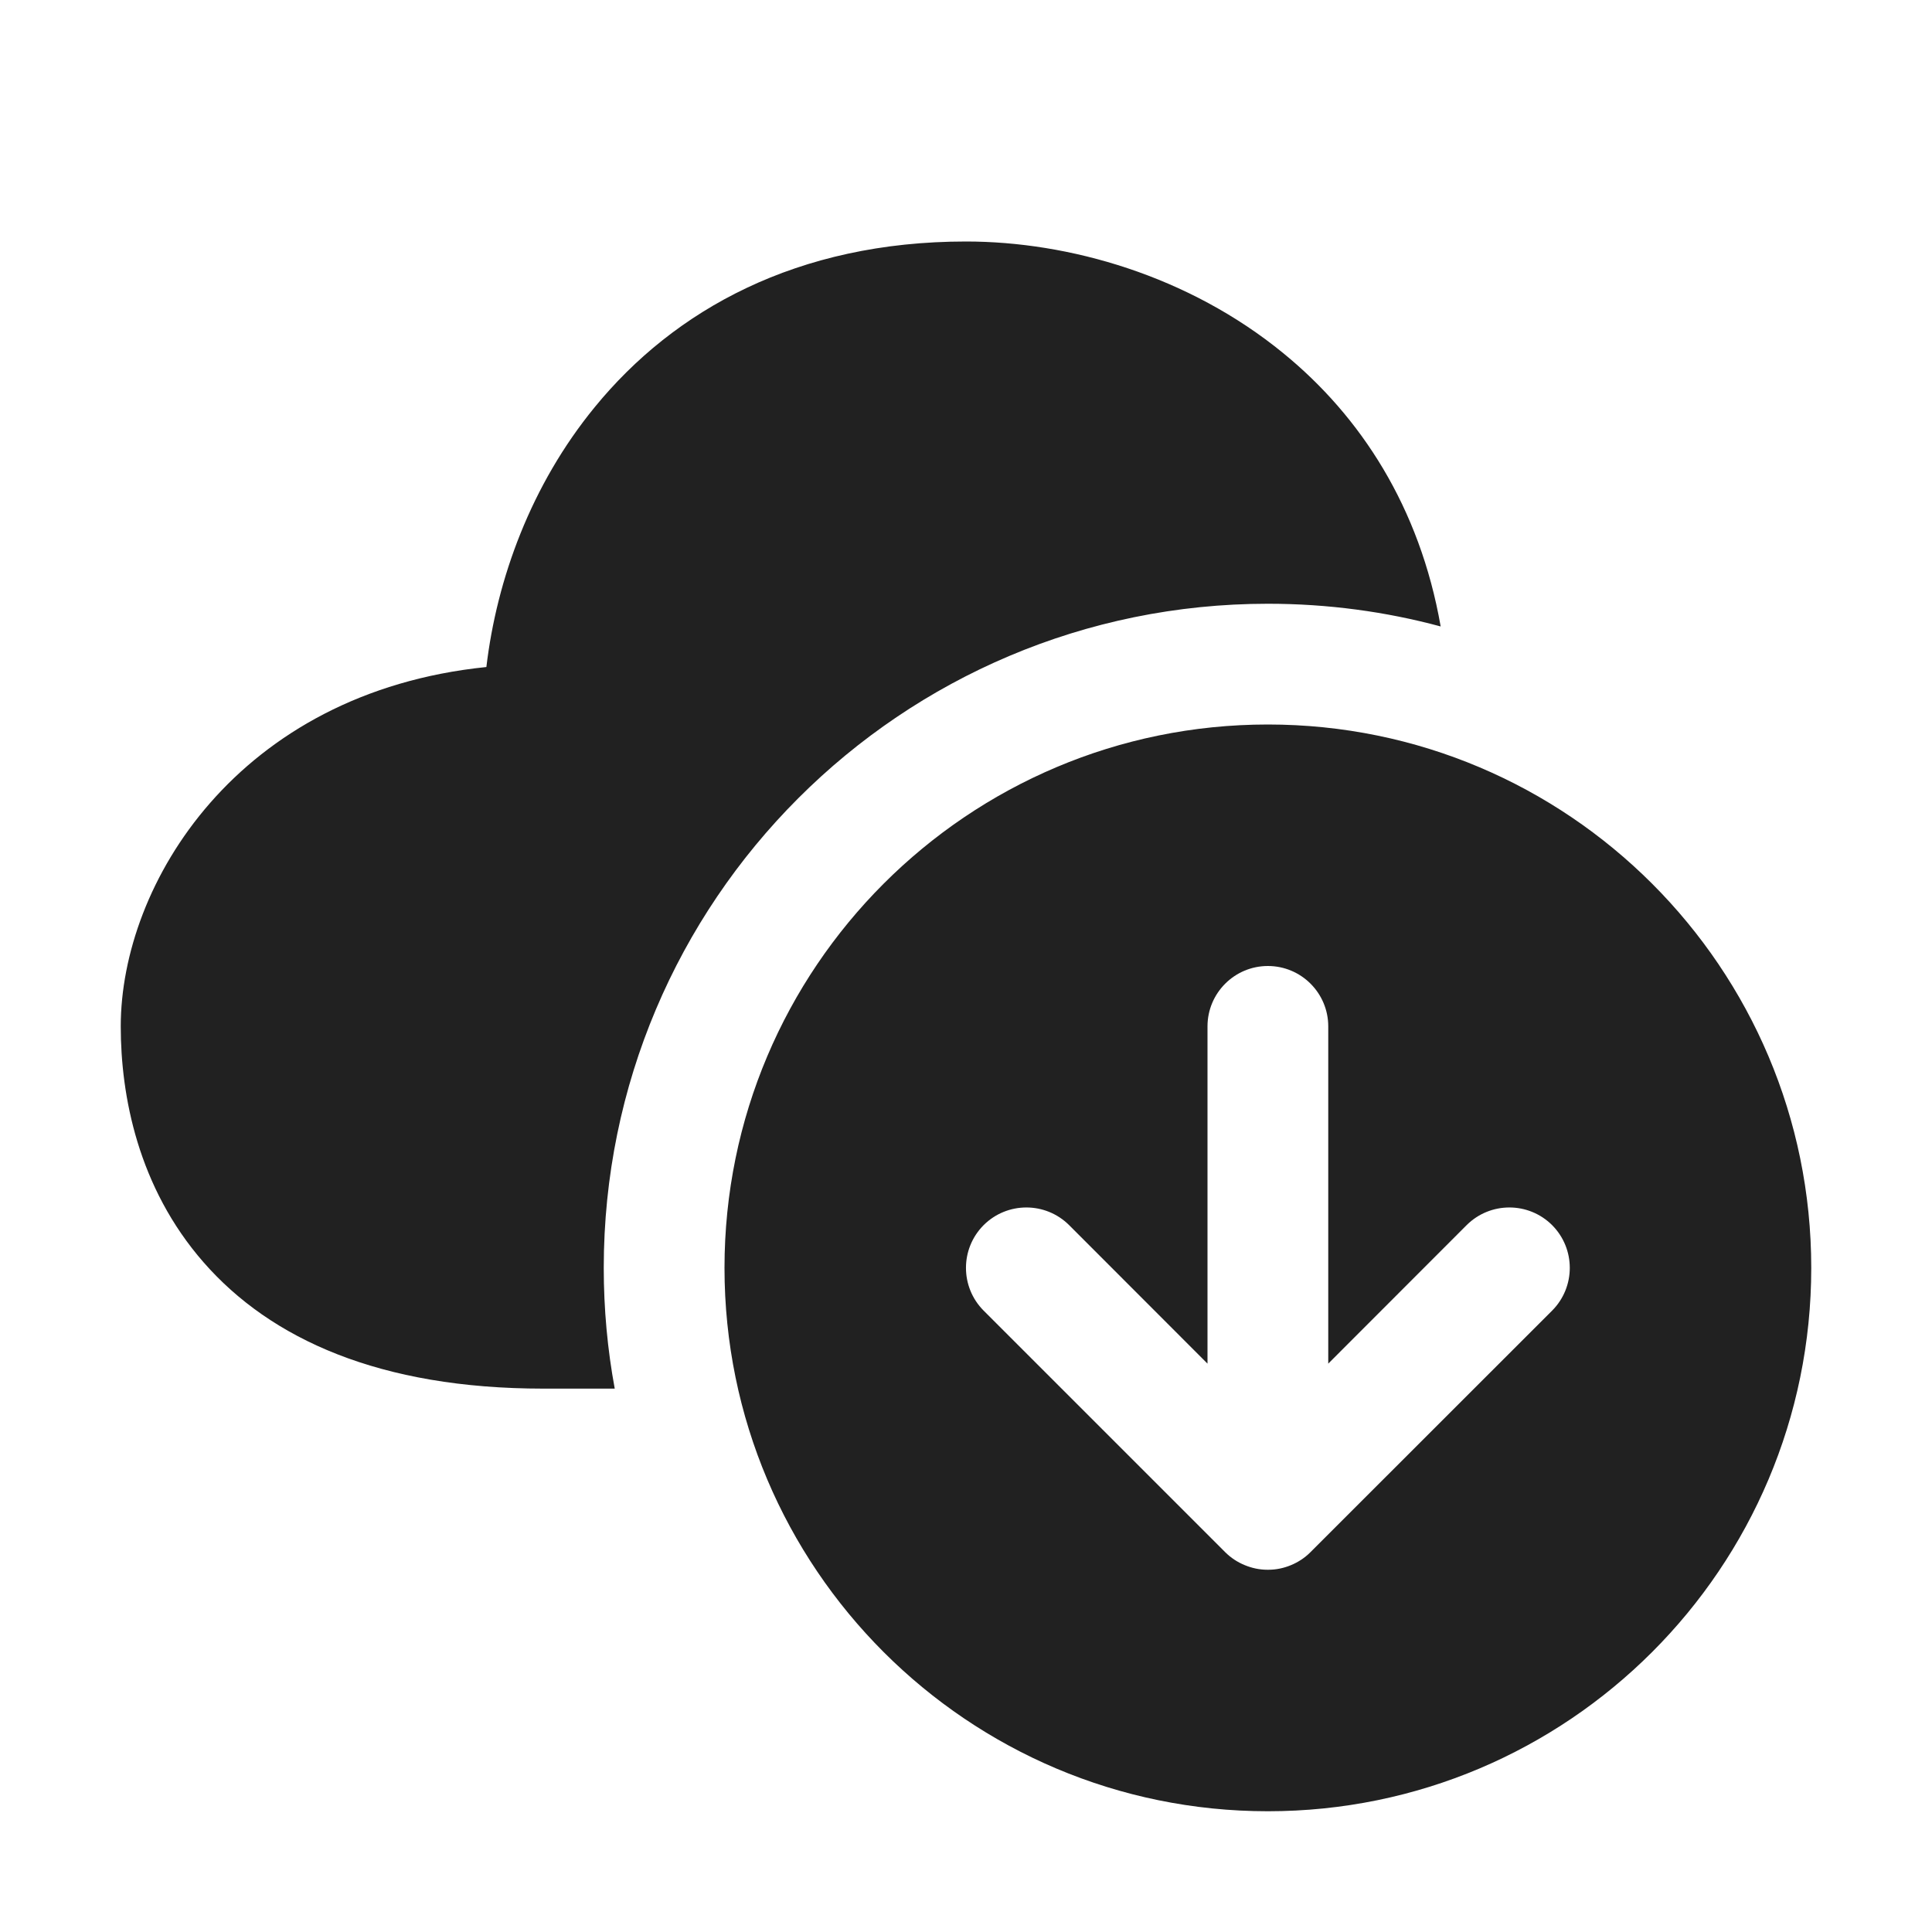
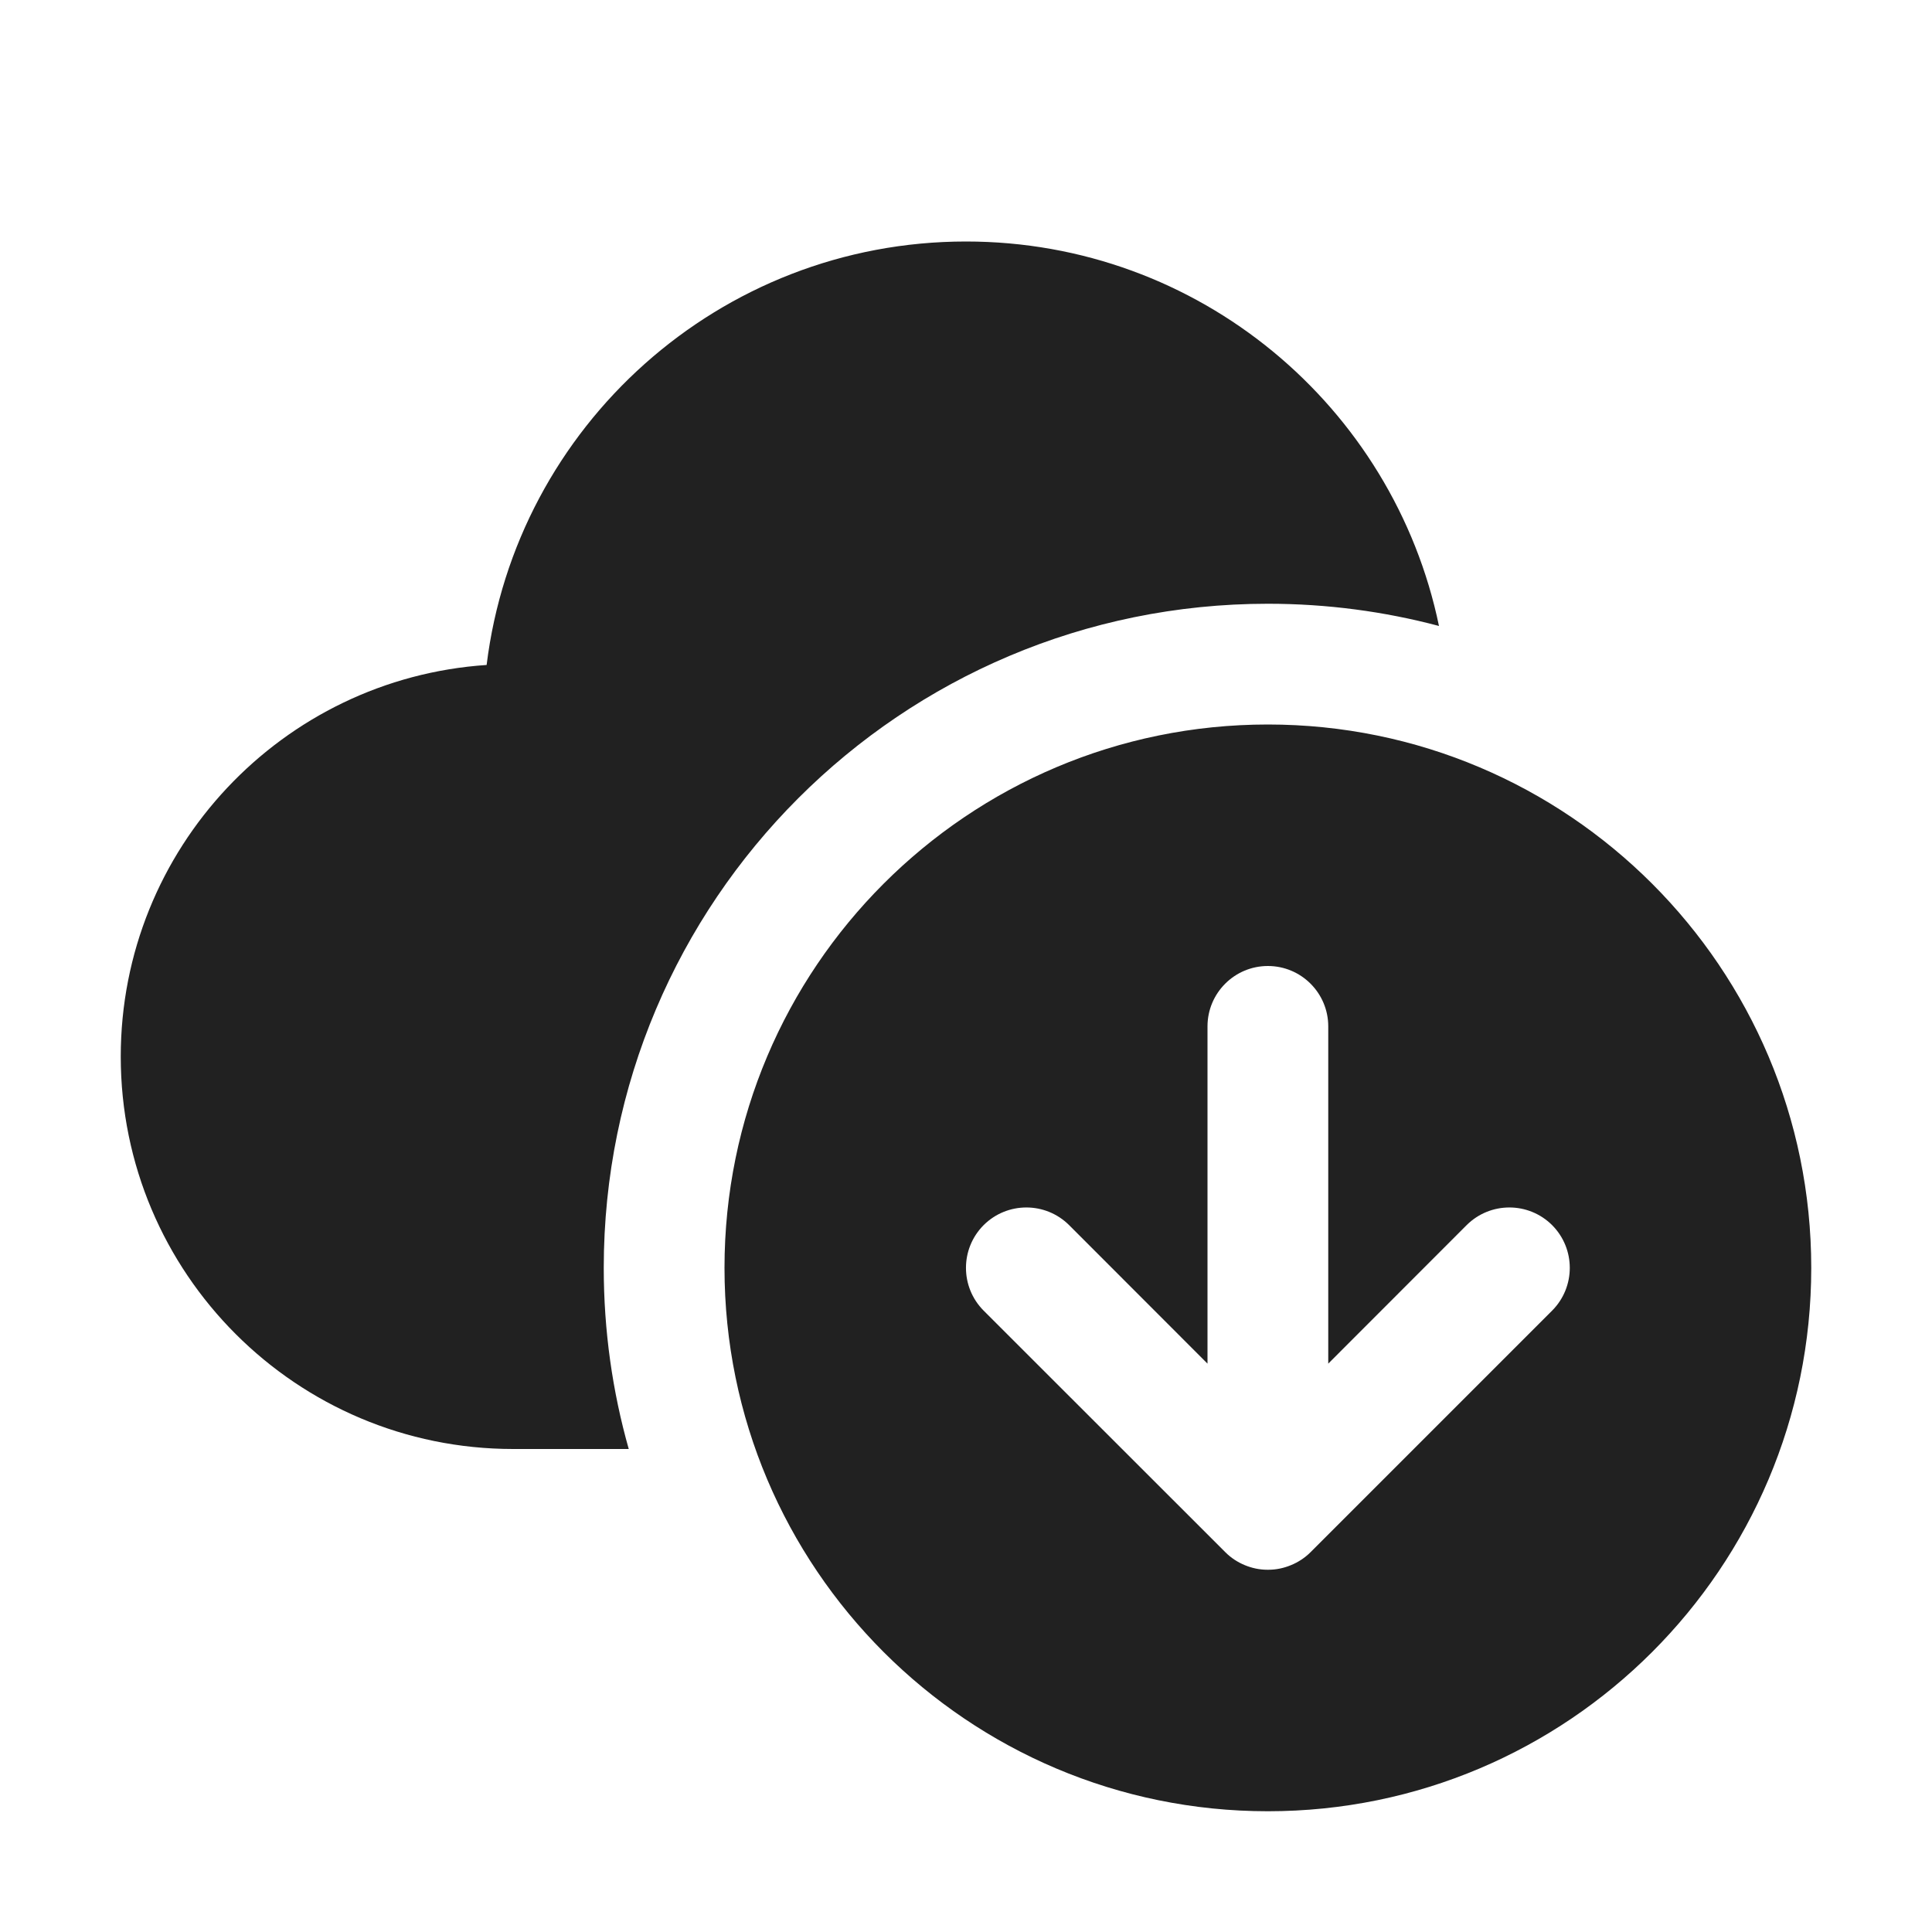
<svg xmlns="http://www.w3.org/2000/svg" width="16" height="16" viewBox="0 0 16 16" fill="none">
-   <path d="M4.926 3.371C5.583 2.567 6.6 2 8 2C8.85 2 9.841 2.281 10.629 2.926C11.268 3.448 11.758 4.199 11.931 5.188C11.475 5.065 10.995 5 10.5 5C7.462 5 5 7.462 5 10.5C5 10.841 5.031 11.176 5.091 11.5H4.5C3.146 11.5 2.242 11.09 1.686 10.454C1.142 9.832 1 9.073 1 8.5C1 7.322 1.965 5.735 4.028 5.524C4.114 4.796 4.398 4.015 4.926 3.371ZM15 10.5C15 12.985 12.985 15 10.5 15C8.015 15 6 12.985 6 10.5C6 8.015 8.015 6 10.5 6C12.985 6 15 8.015 15 10.5ZM10.854 12.853L12.854 10.854C13.049 10.658 13.049 10.342 12.854 10.146C12.658 9.951 12.342 9.951 12.146 10.146L11 11.293V8.5C11 8.224 10.776 8 10.5 8C10.224 8 10 8.224 10 8.5V11.293L8.854 10.146C8.658 9.951 8.342 9.951 8.146 10.146C7.951 10.342 7.951 10.658 8.146 10.854L10.146 12.854C10.194 12.902 10.25 12.938 10.309 12.962C10.367 12.986 10.43 13 10.497 13L10.5 13L10.503 13C10.57 13 10.633 12.986 10.691 12.962C10.749 12.938 10.804 12.903 10.851 12.856L10.854 12.853Z" fill="#212121" />
+   <path d="M4.03 5.507C4.273 3.531 5.958 2 8 2C9.93 2 11.54 3.366 11.917 5.184C11.465 5.064 10.99 5 10.5 5C7.462 5 5 7.462 5 10.5C5 11.02 5.072 11.523 5.207 12H4.25C2.455 12 1 10.545 1 8.75C1 7.029 2.338 5.62 4.03 5.507ZM15 10.5C15 12.985 12.985 15 10.5 15C8.015 15 6 12.985 6 10.5C6 8.015 8.015 6 10.5 6C12.985 6 15 8.015 15 10.5ZM10.146 12.853L10.149 12.856C10.196 12.903 10.251 12.938 10.309 12.962C10.367 12.986 10.43 13 10.497 13L10.5 13L10.503 13C10.57 13 10.633 12.986 10.691 12.962C10.75 12.938 10.806 12.902 10.854 12.854L12.854 10.854C13.049 10.658 13.049 10.342 12.854 10.146C12.658 9.951 12.342 9.951 12.146 10.146L11 11.293V8.5C11 8.224 10.776 8 10.5 8C10.224 8 10 8.224 10 8.5V11.293L8.854 10.146C8.658 9.951 8.342 9.951 8.146 10.146C7.951 10.342 7.951 10.658 8.146 10.854L10.146 12.853Z" fill="#212121" />
</svg>
